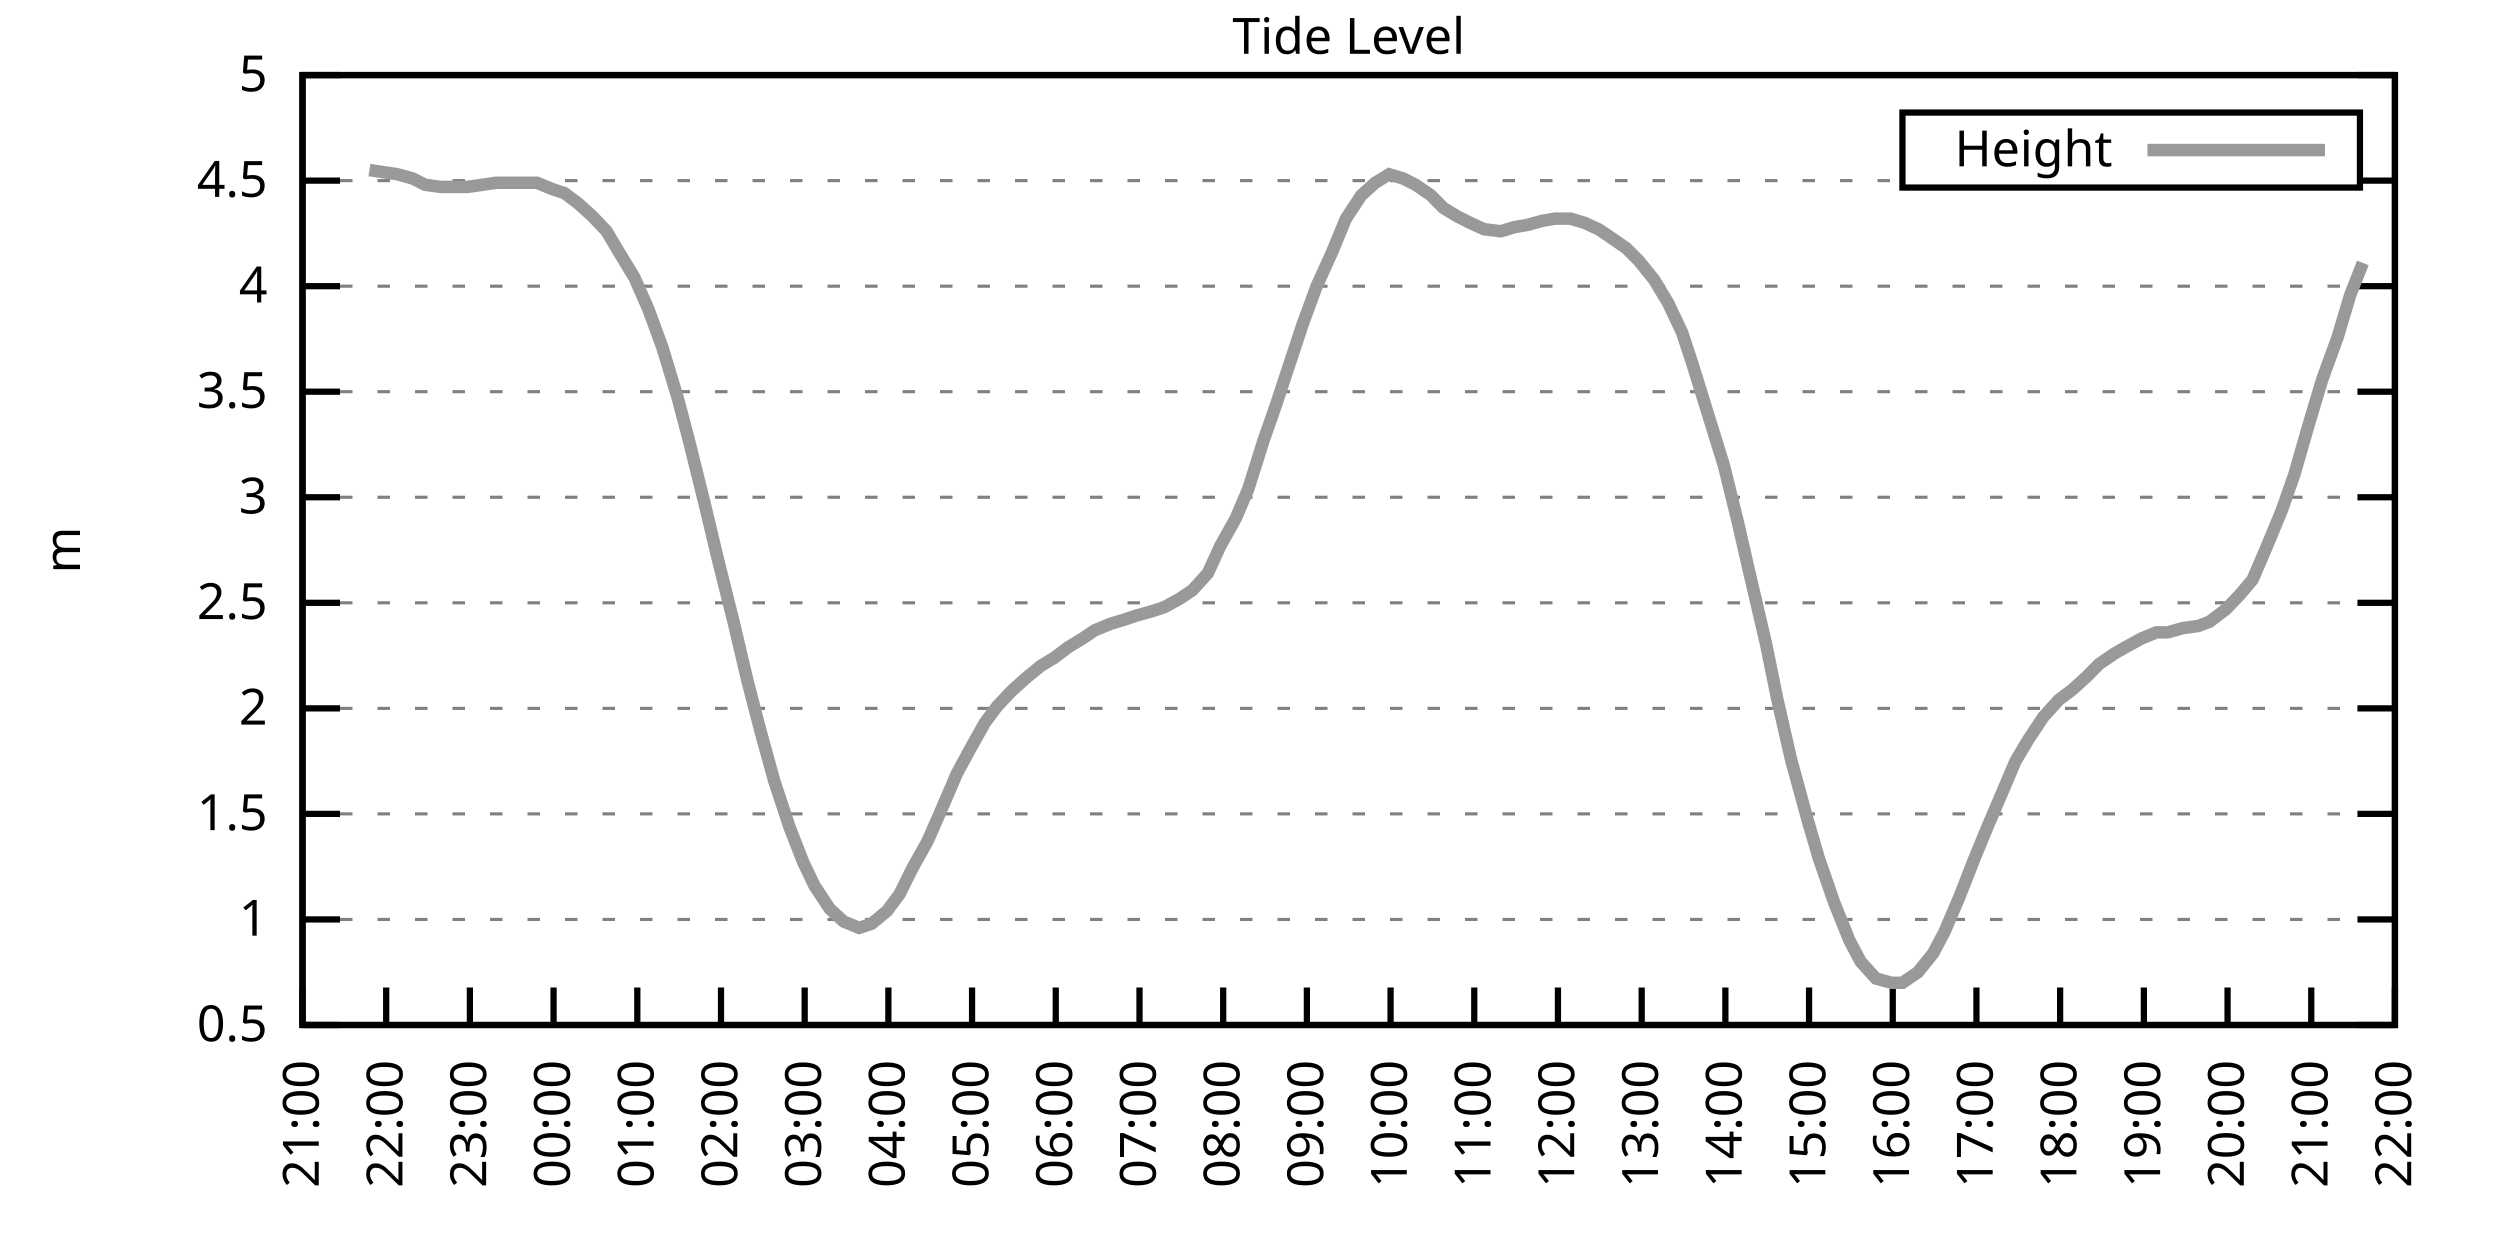
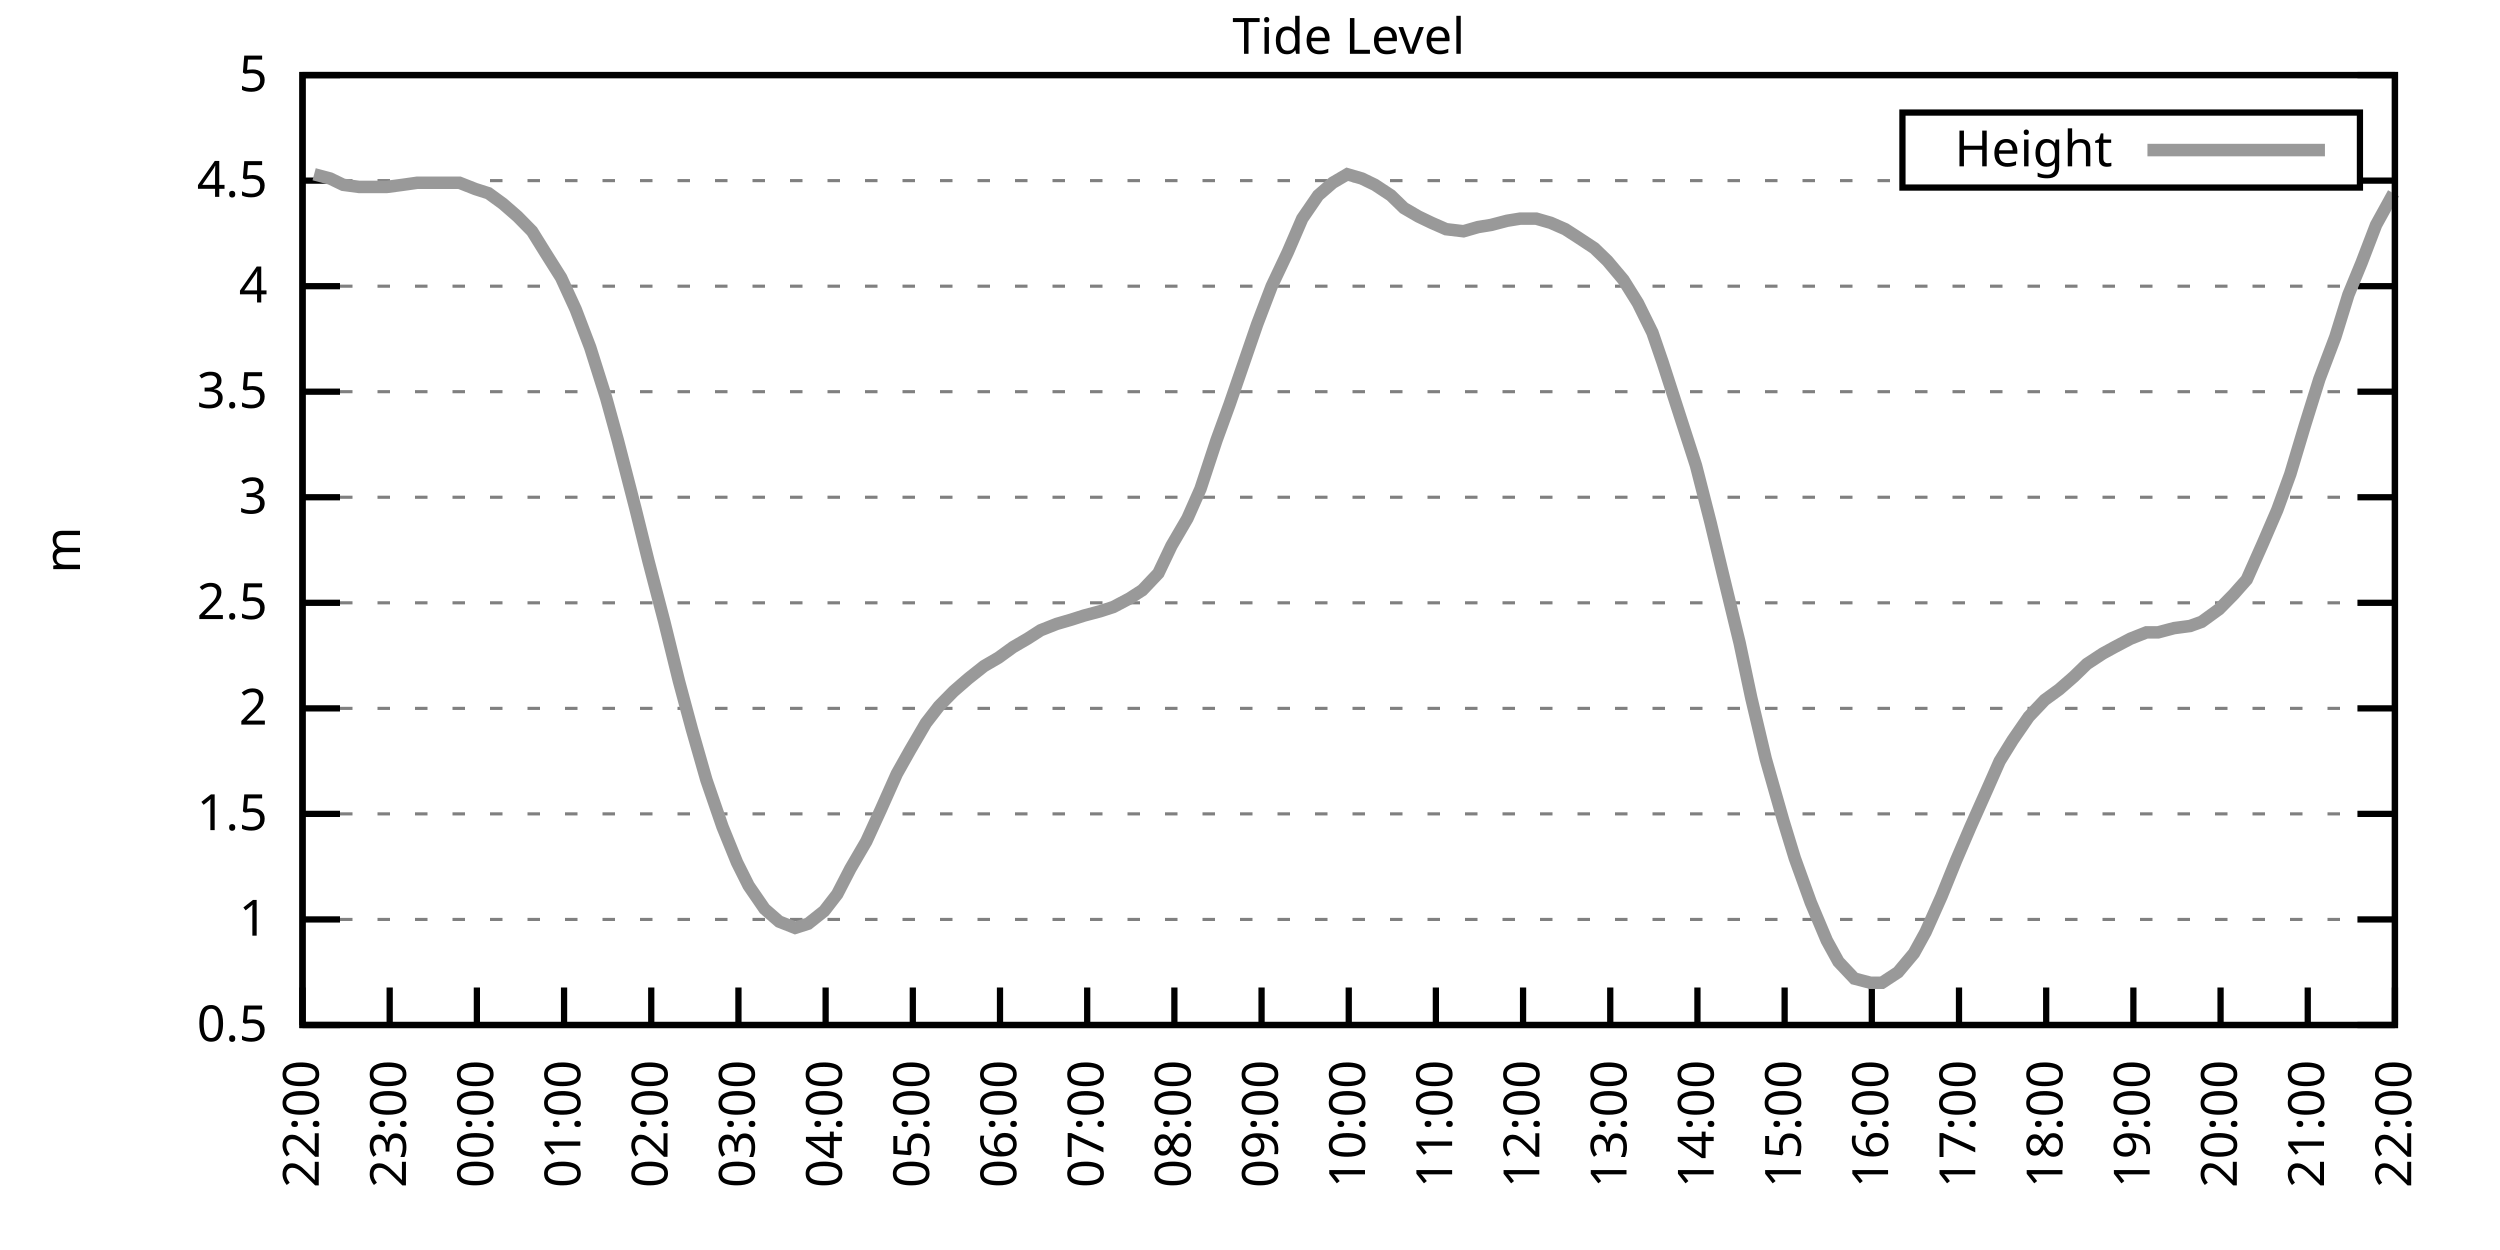
<svg xmlns="http://www.w3.org/2000/svg" xmlns:xlink="http://www.w3.org/1999/xlink" width="400" height="200" viewBox="0 0 400 200">
  <g id="gnuplot_canvas">
    <rect x="0" y="0" width="400" height="200" fill="none" />
    <defs>
      <circle id="gpDot" r="0.5" stroke-width="0.5" stroke="currentColor" />
      <path id="gpPt0" stroke-width="0.333" stroke="currentColor" d="M-1,0 h2 M0,-1 v2" />
      <path id="gpPt1" stroke-width="0.333" stroke="currentColor" d="M-1,-1 L1,1 M1,-1 L-1,1" />
      <path id="gpPt2" stroke-width="0.333" stroke="currentColor" d="M-1,0 L1,0 M0,-1 L0,1 M-1,-1 L1,1 M-1,1 L1,-1" />
      <rect id="gpPt3" stroke-width="0.333" stroke="currentColor" x="-1" y="-1" width="2" height="2" />
      <rect id="gpPt4" stroke-width="0.333" stroke="currentColor" fill="currentColor" x="-1" y="-1" width="2" height="2" />
      <circle id="gpPt5" stroke-width="0.333" stroke="currentColor" cx="0" cy="0" r="1" />
      <use xlink:href="#gpPt5" id="gpPt6" fill="currentColor" stroke="none" />
      <path id="gpPt7" stroke-width="0.333" stroke="currentColor" d="M0,-1.33 L-1.33,0.67 L1.33,0.67 z" />
      <use xlink:href="#gpPt7" id="gpPt8" fill="currentColor" stroke="none" />
      <use xlink:href="#gpPt7" id="gpPt9" stroke="currentColor" transform="rotate(180)" />
      <use xlink:href="#gpPt9" id="gpPt10" fill="currentColor" stroke="none" />
      <use xlink:href="#gpPt3" id="gpPt11" stroke="currentColor" transform="rotate(45)" />
      <use xlink:href="#gpPt11" id="gpPt12" fill="currentColor" stroke="none" />
      <path id="gpPt13" stroke-width="0.333" stroke="currentColor" d="M0,1.330 L1.265,0.411 L0.782,-1.067 L-0.782,-1.076 L-1.265,0.411 z" />
      <use xlink:href="#gpPt13" id="gpPt14" fill="currentColor" stroke="none" />
      <filter id="textbox" filterUnits="objectBoundingBox" x="0" y="0" height="1" width="1">
        <feFlood flood-color="white" flood-opacity="1" result="bgnd" />
        <feComposite in="SourceGraphic" in2="bgnd" operator="atop" />
      </filter>
      <filter id="greybox" filterUnits="objectBoundingBox" x="0" y="0" height="1" width="1">
        <feFlood flood-color="lightgrey" flood-opacity="1" result="grey" />
        <feComposite in="SourceGraphic" in2="grey" operator="atop" />
      </filter>
    </defs>
    <g fill="none" color="white" stroke="currentColor" stroke-width="1.00" stroke-linecap="butt" stroke-linejoin="miter">
</g>
    <g fill="none" color="black" stroke="currentColor" stroke-width="1.00" stroke-linecap="butt" stroke-linejoin="miter">
      <g stroke="none" shape-rendering="crispEdges">
        <polygon fill="rgb(255, 255, 255)" points="48.40,164.00 383.18,164.00 383.18,12.02 48.40,12.02 " />
      </g>
    </g>
    <g fill="none" color="black" stroke="currentColor" stroke-width="1.00" stroke-linecap="butt" stroke-linejoin="miter">
</g>
    <g fill="none" color="black" stroke="black" stroke-width="0.50" stroke-linecap="butt" stroke-linejoin="miter">
</g>
    <g fill="none" color="gray" stroke="currentColor" stroke-width="0.50" stroke-linecap="butt" stroke-linejoin="miter">
      <path stroke="gray" stroke-dasharray="2,4" class="gridline" d="M48.40,164.00 L383.19,164.00  " />
    </g>
    <g fill="none" color="gray" stroke="gray" stroke-width="1.00" stroke-linecap="butt" stroke-linejoin="miter">
</g>
    <g fill="none" color="black" stroke="currentColor" stroke-width="1.00" stroke-linecap="butt" stroke-linejoin="miter">
      <path stroke="black" d="M48.40,164.00 L54.40,164.00 M383.19,164.00 L377.19,164.00  " />
      <g transform="translate(42.80,166.60)" stroke="none" fill="black" font-family="Sans" font-size="8.00" text-anchor="end">
        <text>
          <tspan font-family="Sans"> 0.5</tspan>
        </text>
      </g>
    </g>
    <g fill="none" color="black" stroke="currentColor" stroke-width="1.00" stroke-linecap="butt" stroke-linejoin="miter">
</g>
    <g fill="none" color="black" stroke="black" stroke-width="0.50" stroke-linecap="butt" stroke-linejoin="miter">
</g>
    <g fill="none" color="gray" stroke="currentColor" stroke-width="0.50" stroke-linecap="butt" stroke-linejoin="miter">
      <path stroke="gray" stroke-dasharray="2,4" class="gridline" d="M48.40,147.11 L383.19,147.11  " />
    </g>
    <g fill="none" color="gray" stroke="gray" stroke-width="1.00" stroke-linecap="butt" stroke-linejoin="miter">
</g>
    <g fill="none" color="black" stroke="currentColor" stroke-width="1.00" stroke-linecap="butt" stroke-linejoin="miter">
      <path stroke="black" d="M48.40,147.11 L54.40,147.11 M383.19,147.11 L377.19,147.11  " />
      <g transform="translate(42.80,149.71)" stroke="none" fill="black" font-family="Sans" font-size="8.00" text-anchor="end">
        <text>
          <tspan font-family="Sans"> 1</tspan>
        </text>
      </g>
    </g>
    <g fill="none" color="black" stroke="currentColor" stroke-width="1.00" stroke-linecap="butt" stroke-linejoin="miter">
</g>
    <g fill="none" color="black" stroke="black" stroke-width="0.50" stroke-linecap="butt" stroke-linejoin="miter">
</g>
    <g fill="none" color="gray" stroke="currentColor" stroke-width="0.50" stroke-linecap="butt" stroke-linejoin="miter">
      <path stroke="gray" stroke-dasharray="2,4" class="gridline" d="M48.40,130.22 L383.19,130.22  " />
    </g>
    <g fill="none" color="gray" stroke="gray" stroke-width="1.00" stroke-linecap="butt" stroke-linejoin="miter">
</g>
    <g fill="none" color="black" stroke="currentColor" stroke-width="1.00" stroke-linecap="butt" stroke-linejoin="miter">
      <path stroke="black" d="M48.40,130.22 L54.40,130.22 M383.19,130.22 L377.19,130.22  " />
      <g transform="translate(42.80,132.82)" stroke="none" fill="black" font-family="Sans" font-size="8.00" text-anchor="end">
        <text>
          <tspan font-family="Sans"> 1.5</tspan>
        </text>
      </g>
    </g>
    <g fill="none" color="black" stroke="currentColor" stroke-width="1.00" stroke-linecap="butt" stroke-linejoin="miter">
</g>
    <g fill="none" color="black" stroke="black" stroke-width="0.50" stroke-linecap="butt" stroke-linejoin="miter">
</g>
    <g fill="none" color="gray" stroke="currentColor" stroke-width="0.50" stroke-linecap="butt" stroke-linejoin="miter">
      <path stroke="gray" stroke-dasharray="2,4" class="gridline" d="M48.40,113.34 L383.19,113.34  " />
    </g>
    <g fill="none" color="gray" stroke="gray" stroke-width="1.00" stroke-linecap="butt" stroke-linejoin="miter">
</g>
    <g fill="none" color="black" stroke="currentColor" stroke-width="1.00" stroke-linecap="butt" stroke-linejoin="miter">
      <path stroke="black" d="M48.40,113.34 L54.40,113.34 M383.19,113.34 L377.19,113.34  " />
      <g transform="translate(42.80,115.94)" stroke="none" fill="black" font-family="Sans" font-size="8.00" text-anchor="end">
        <text>
          <tspan font-family="Sans"> 2</tspan>
        </text>
      </g>
    </g>
    <g fill="none" color="black" stroke="currentColor" stroke-width="1.00" stroke-linecap="butt" stroke-linejoin="miter">
</g>
    <g fill="none" color="black" stroke="black" stroke-width="0.50" stroke-linecap="butt" stroke-linejoin="miter">
</g>
    <g fill="none" color="gray" stroke="currentColor" stroke-width="0.50" stroke-linecap="butt" stroke-linejoin="miter">
      <path stroke="gray" stroke-dasharray="2,4" class="gridline" d="M48.40,96.45 L383.19,96.45  " />
    </g>
    <g fill="none" color="gray" stroke="gray" stroke-width="1.00" stroke-linecap="butt" stroke-linejoin="miter">
</g>
    <g fill="none" color="black" stroke="currentColor" stroke-width="1.00" stroke-linecap="butt" stroke-linejoin="miter">
      <path stroke="black" d="M48.40,96.45 L54.40,96.45 M383.19,96.45 L377.19,96.45  " />
      <g transform="translate(42.80,99.05)" stroke="none" fill="black" font-family="Sans" font-size="8.00" text-anchor="end">
        <text>
          <tspan font-family="Sans"> 2.5</tspan>
        </text>
      </g>
    </g>
    <g fill="none" color="black" stroke="currentColor" stroke-width="1.00" stroke-linecap="butt" stroke-linejoin="miter">
</g>
    <g fill="none" color="black" stroke="black" stroke-width="0.50" stroke-linecap="butt" stroke-linejoin="miter">
</g>
    <g fill="none" color="gray" stroke="currentColor" stroke-width="0.50" stroke-linecap="butt" stroke-linejoin="miter">
      <path stroke="gray" stroke-dasharray="2,4" class="gridline" d="M48.40,79.56 L383.19,79.56  " />
    </g>
    <g fill="none" color="gray" stroke="gray" stroke-width="1.00" stroke-linecap="butt" stroke-linejoin="miter">
</g>
    <g fill="none" color="black" stroke="currentColor" stroke-width="1.00" stroke-linecap="butt" stroke-linejoin="miter">
      <path stroke="black" d="M48.40,79.56 L54.40,79.56 M383.19,79.56 L377.19,79.56  " />
      <g transform="translate(42.80,82.16)" stroke="none" fill="black" font-family="Sans" font-size="8.00" text-anchor="end">
        <text>
          <tspan font-family="Sans"> 3</tspan>
        </text>
      </g>
    </g>
    <g fill="none" color="black" stroke="currentColor" stroke-width="1.00" stroke-linecap="butt" stroke-linejoin="miter">
</g>
    <g fill="none" color="black" stroke="black" stroke-width="0.50" stroke-linecap="butt" stroke-linejoin="miter">
</g>
    <g fill="none" color="gray" stroke="currentColor" stroke-width="0.50" stroke-linecap="butt" stroke-linejoin="miter">
      <path stroke="gray" stroke-dasharray="2,4" class="gridline" d="M48.40,62.67 L383.19,62.67  " />
    </g>
    <g fill="none" color="gray" stroke="gray" stroke-width="1.00" stroke-linecap="butt" stroke-linejoin="miter">
</g>
    <g fill="none" color="black" stroke="currentColor" stroke-width="1.00" stroke-linecap="butt" stroke-linejoin="miter">
      <path stroke="black" d="M48.40,62.67 L54.40,62.67 M383.19,62.67 L377.19,62.67  " />
      <g transform="translate(42.80,65.27)" stroke="none" fill="black" font-family="Sans" font-size="8.00" text-anchor="end">
        <text>
          <tspan font-family="Sans"> 3.5</tspan>
        </text>
      </g>
    </g>
    <g fill="none" color="black" stroke="currentColor" stroke-width="1.00" stroke-linecap="butt" stroke-linejoin="miter">
</g>
    <g fill="none" color="black" stroke="black" stroke-width="0.50" stroke-linecap="butt" stroke-linejoin="miter">
</g>
    <g fill="none" color="gray" stroke="currentColor" stroke-width="0.50" stroke-linecap="butt" stroke-linejoin="miter">
      <path stroke="gray" stroke-dasharray="2,4" class="gridline" d="M48.40,45.79 L383.19,45.79  " />
    </g>
    <g fill="none" color="gray" stroke="gray" stroke-width="1.00" stroke-linecap="butt" stroke-linejoin="miter">
</g>
    <g fill="none" color="black" stroke="currentColor" stroke-width="1.00" stroke-linecap="butt" stroke-linejoin="miter">
      <path stroke="black" d="M48.40,45.79 L54.40,45.79 M383.19,45.79 L377.19,45.79  " />
      <g transform="translate(42.80,48.39)" stroke="none" fill="black" font-family="Sans" font-size="8.00" text-anchor="end">
        <text>
          <tspan font-family="Sans"> 4</tspan>
        </text>
      </g>
    </g>
    <g fill="none" color="black" stroke="currentColor" stroke-width="1.00" stroke-linecap="butt" stroke-linejoin="miter">
</g>
    <g fill="none" color="black" stroke="black" stroke-width="0.50" stroke-linecap="butt" stroke-linejoin="miter">
</g>
    <g fill="none" color="gray" stroke="currentColor" stroke-width="0.50" stroke-linecap="butt" stroke-linejoin="miter">
      <path stroke="gray" stroke-dasharray="2,4" class="gridline" d="M48.40,28.90 L304.39,28.90 M377.59,28.90 L383.19,28.90  " />
    </g>
    <g fill="none" color="gray" stroke="gray" stroke-width="1.00" stroke-linecap="butt" stroke-linejoin="miter">
</g>
    <g fill="none" color="black" stroke="currentColor" stroke-width="1.00" stroke-linecap="butt" stroke-linejoin="miter">
      <path stroke="black" d="M48.40,28.90 L54.40,28.90 M383.19,28.90 L377.19,28.90  " />
      <g transform="translate(42.80,31.50)" stroke="none" fill="black" font-family="Sans" font-size="8.00" text-anchor="end">
        <text>
          <tspan font-family="Sans"> 4.5</tspan>
        </text>
      </g>
    </g>
    <g fill="none" color="black" stroke="currentColor" stroke-width="1.00" stroke-linecap="butt" stroke-linejoin="miter">
</g>
    <g fill="none" color="black" stroke="black" stroke-width="0.50" stroke-linecap="butt" stroke-linejoin="miter">
</g>
    <g fill="none" color="gray" stroke="currentColor" stroke-width="0.50" stroke-linecap="butt" stroke-linejoin="miter">
      <path stroke="gray" stroke-dasharray="2,4" class="gridline" d="M48.40,12.01 L383.19,12.01  " />
    </g>
    <g fill="none" color="gray" stroke="gray" stroke-width="1.00" stroke-linecap="butt" stroke-linejoin="miter">
</g>
    <g fill="none" color="black" stroke="currentColor" stroke-width="1.00" stroke-linecap="butt" stroke-linejoin="miter">
      <path stroke="black" d="M48.40,12.01 L54.40,12.01 M383.19,12.01 L377.19,12.01  " />
      <g transform="translate(42.80,14.61)" stroke="none" fill="black" font-family="Sans" font-size="8.00" text-anchor="end">
        <text>
          <tspan font-family="Sans"> 5</tspan>
        </text>
      </g>
    </g>
    <g fill="none" color="black" stroke="currentColor" stroke-width="1.00" stroke-linecap="butt" stroke-linejoin="miter">
      <path stroke="black" d="M48.40,164.00 L48.40,158.00  " />
      <g transform="translate(51.00,169.60) rotate(270.00)" stroke="none" fill="black" font-family="Sans" font-size="8.00" text-anchor="end">
        <text>
-           <tspan font-family="Sans">21:00</tspan>
-         </text>
-       </g>
-     </g>
-     <g fill="none" color="black" stroke="currentColor" stroke-width="1.00" stroke-linecap="butt" stroke-linejoin="miter">
-       <path stroke="black" d="M61.79,164.00 L61.79,158.00  " />
-       <g transform="translate(64.39,169.60) rotate(270.00)" stroke="none" fill="black" font-family="Sans" font-size="8.00" text-anchor="end">
-         <text>
          <tspan font-family="Sans">22:00</tspan>
        </text>
      </g>
    </g>
    <g fill="none" color="black" stroke="currentColor" stroke-width="1.00" stroke-linecap="butt" stroke-linejoin="miter">
-       <path stroke="black" d="M75.18,164.00 L75.18,158.00  " />
-       <g transform="translate(77.78,169.60) rotate(270.00)" stroke="none" fill="black" font-family="Sans" font-size="8.00" text-anchor="end">
+       <path stroke="black" d="M62.35,164.00 L62.35,158.00  " />
+       <g transform="translate(64.95,169.60) rotate(270.00)" stroke="none" fill="black" font-family="Sans" font-size="8.00" text-anchor="end">
        <text>
          <tspan font-family="Sans">23:00</tspan>
        </text>
      </g>
    </g>
    <g fill="none" color="black" stroke="currentColor" stroke-width="1.00" stroke-linecap="butt" stroke-linejoin="miter">
-       <path stroke="black" d="M88.57,164.00 L88.57,158.00  " />
-       <g transform="translate(91.17,169.60) rotate(270.00)" stroke="none" fill="black" font-family="Sans" font-size="8.00" text-anchor="end">
+       <path stroke="black" d="M76.30,164.00 L76.30,158.00  " />
+       <g transform="translate(78.90,169.60) rotate(270.00)" stroke="none" fill="black" font-family="Sans" font-size="8.00" text-anchor="end">
        <text>
          <tspan font-family="Sans">00:00</tspan>
        </text>
      </g>
    </g>
    <g fill="none" color="black" stroke="currentColor" stroke-width="1.00" stroke-linecap="butt" stroke-linejoin="miter">
-       <path stroke="black" d="M101.97,164.00 L101.97,158.00  " />
-       <g transform="translate(104.57,169.60) rotate(270.00)" stroke="none" fill="black" font-family="Sans" font-size="8.00" text-anchor="end">
+       <path stroke="black" d="M90.25,164.00 L90.25,158.00  " />
+       <g transform="translate(92.85,169.60) rotate(270.00)" stroke="none" fill="black" font-family="Sans" font-size="8.00" text-anchor="end">
        <text>
          <tspan font-family="Sans">01:00</tspan>
        </text>
      </g>
    </g>
    <g fill="none" color="black" stroke="currentColor" stroke-width="1.00" stroke-linecap="butt" stroke-linejoin="miter">
-       <path stroke="black" d="M115.36,164.00 L115.36,158.00  " />
-       <g transform="translate(117.96,169.60) rotate(270.00)" stroke="none" fill="black" font-family="Sans" font-size="8.00" text-anchor="end">
+       <path stroke="black" d="M104.20,164.00 L104.20,158.00  " />
+       <g transform="translate(106.80,169.60) rotate(270.00)" stroke="none" fill="black" font-family="Sans" font-size="8.00" text-anchor="end">
        <text>
          <tspan font-family="Sans">02:00</tspan>
        </text>
      </g>
    </g>
    <g fill="none" color="black" stroke="currentColor" stroke-width="1.00" stroke-linecap="butt" stroke-linejoin="miter">
-       <path stroke="black" d="M128.75,164.00 L128.75,158.00  " />
-       <g transform="translate(131.35,169.60) rotate(270.00)" stroke="none" fill="black" font-family="Sans" font-size="8.00" text-anchor="end">
+       <path stroke="black" d="M118.15,164.00 L118.15,158.00  " />
+       <g transform="translate(120.75,169.60) rotate(270.00)" stroke="none" fill="black" font-family="Sans" font-size="8.00" text-anchor="end">
        <text>
          <tspan font-family="Sans">03:00</tspan>
        </text>
      </g>
    </g>
    <g fill="none" color="black" stroke="currentColor" stroke-width="1.00" stroke-linecap="butt" stroke-linejoin="miter">
-       <path stroke="black" d="M142.14,164.00 L142.14,158.00  " />
-       <g transform="translate(144.74,169.60) rotate(270.00)" stroke="none" fill="black" font-family="Sans" font-size="8.00" text-anchor="end">
+       <path stroke="black" d="M132.10,164.00 L132.10,158.00  " />
+       <g transform="translate(134.70,169.60) rotate(270.00)" stroke="none" fill="black" font-family="Sans" font-size="8.00" text-anchor="end">
        <text>
          <tspan font-family="Sans">04:00</tspan>
        </text>
      </g>
    </g>
    <g fill="none" color="black" stroke="currentColor" stroke-width="1.00" stroke-linecap="butt" stroke-linejoin="miter">
-       <path stroke="black" d="M155.53,164.00 L155.53,158.00  " />
-       <g transform="translate(158.13,169.60) rotate(270.00)" stroke="none" fill="black" font-family="Sans" font-size="8.00" text-anchor="end">
+       <path stroke="black" d="M146.05,164.00 L146.05,158.00  " />
+       <g transform="translate(148.65,169.60) rotate(270.00)" stroke="none" fill="black" font-family="Sans" font-size="8.00" text-anchor="end">
        <text>
          <tspan font-family="Sans">05:00</tspan>
        </text>
      </g>
    </g>
    <g fill="none" color="black" stroke="currentColor" stroke-width="1.00" stroke-linecap="butt" stroke-linejoin="miter">
-       <path stroke="black" d="M168.92,164.00 L168.92,158.00  " />
-       <g transform="translate(171.52,169.60) rotate(270.00)" stroke="none" fill="black" font-family="Sans" font-size="8.00" text-anchor="end">
+       <path stroke="black" d="M160.00,164.00 L160.00,158.00  " />
+       <g transform="translate(162.60,169.60) rotate(270.00)" stroke="none" fill="black" font-family="Sans" font-size="8.00" text-anchor="end">
        <text>
          <tspan font-family="Sans">06:00</tspan>
        </text>
      </g>
    </g>
    <g fill="none" color="black" stroke="currentColor" stroke-width="1.00" stroke-linecap="butt" stroke-linejoin="miter">
-       <path stroke="black" d="M182.32,164.00 L182.32,158.00  " />
-       <g transform="translate(184.92,169.60) rotate(270.00)" stroke="none" fill="black" font-family="Sans" font-size="8.00" text-anchor="end">
+       <path stroke="black" d="M173.95,164.00 L173.95,158.00  " />
+       <g transform="translate(176.55,169.60) rotate(270.00)" stroke="none" fill="black" font-family="Sans" font-size="8.00" text-anchor="end">
        <text>
          <tspan font-family="Sans">07:00</tspan>
        </text>
      </g>
    </g>
    <g fill="none" color="black" stroke="currentColor" stroke-width="1.00" stroke-linecap="butt" stroke-linejoin="miter">
-       <path stroke="black" d="M195.71,164.00 L195.71,158.00  " />
-       <g transform="translate(198.31,169.60) rotate(270.00)" stroke="none" fill="black" font-family="Sans" font-size="8.00" text-anchor="end">
+       <path stroke="black" d="M187.90,164.00 L187.90,158.00  " />
+       <g transform="translate(190.50,169.60) rotate(270.00)" stroke="none" fill="black" font-family="Sans" font-size="8.00" text-anchor="end">
        <text>
          <tspan font-family="Sans">08:00</tspan>
        </text>
      </g>
    </g>
    <g fill="none" color="black" stroke="currentColor" stroke-width="1.00" stroke-linecap="butt" stroke-linejoin="miter">
-       <path stroke="black" d="M209.10,164.00 L209.10,158.00  " />
-       <g transform="translate(211.70,169.60) rotate(270.00)" stroke="none" fill="black" font-family="Sans" font-size="8.00" text-anchor="end">
+       <path stroke="black" d="M201.85,164.00 L201.85,158.00  " />
+       <g transform="translate(204.45,169.60) rotate(270.00)" stroke="none" fill="black" font-family="Sans" font-size="8.00" text-anchor="end">
        <text>
          <tspan font-family="Sans">09:00</tspan>
        </text>
      </g>
    </g>
    <g fill="none" color="black" stroke="currentColor" stroke-width="1.00" stroke-linecap="butt" stroke-linejoin="miter">
-       <path stroke="black" d="M222.49,164.00 L222.49,158.00  " />
-       <g transform="translate(225.09,169.60) rotate(270.00)" stroke="none" fill="black" font-family="Sans" font-size="8.00" text-anchor="end">
+       <path stroke="black" d="M215.80,164.00 L215.80,158.00  " />
+       <g transform="translate(218.40,169.60) rotate(270.00)" stroke="none" fill="black" font-family="Sans" font-size="8.00" text-anchor="end">
        <text>
          <tspan font-family="Sans">10:00</tspan>
        </text>
      </g>
    </g>
    <g fill="none" color="black" stroke="currentColor" stroke-width="1.00" stroke-linecap="butt" stroke-linejoin="miter">
-       <path stroke="black" d="M235.88,164.00 L235.88,158.00  " />
-       <g transform="translate(238.48,169.60) rotate(270.00)" stroke="none" fill="black" font-family="Sans" font-size="8.00" text-anchor="end">
+       <path stroke="black" d="M229.74,164.00 L229.74,158.00  " />
+       <g transform="translate(232.34,169.60) rotate(270.00)" stroke="none" fill="black" font-family="Sans" font-size="8.00" text-anchor="end">
        <text>
          <tspan font-family="Sans">11:00</tspan>
        </text>
      </g>
    </g>
    <g fill="none" color="black" stroke="currentColor" stroke-width="1.00" stroke-linecap="butt" stroke-linejoin="miter">
-       <path stroke="black" d="M249.27,164.00 L249.27,158.00  " />
-       <g transform="translate(251.87,169.60) rotate(270.00)" stroke="none" fill="black" font-family="Sans" font-size="8.00" text-anchor="end">
+       <path stroke="black" d="M243.69,164.00 L243.69,158.00  " />
+       <g transform="translate(246.29,169.60) rotate(270.00)" stroke="none" fill="black" font-family="Sans" font-size="8.00" text-anchor="end">
        <text>
          <tspan font-family="Sans">12:00</tspan>
        </text>
      </g>
    </g>
    <g fill="none" color="black" stroke="currentColor" stroke-width="1.00" stroke-linecap="butt" stroke-linejoin="miter">
-       <path stroke="black" d="M262.67,164.00 L262.67,158.00  " />
-       <g transform="translate(265.27,169.60) rotate(270.00)" stroke="none" fill="black" font-family="Sans" font-size="8.00" text-anchor="end">
+       <path stroke="black" d="M257.64,164.00 L257.64,158.00  " />
+       <g transform="translate(260.24,169.60) rotate(270.00)" stroke="none" fill="black" font-family="Sans" font-size="8.00" text-anchor="end">
        <text>
          <tspan font-family="Sans">13:00</tspan>
        </text>
      </g>
    </g>
    <g fill="none" color="black" stroke="currentColor" stroke-width="1.00" stroke-linecap="butt" stroke-linejoin="miter">
-       <path stroke="black" d="M276.06,164.00 L276.06,158.00  " />
-       <g transform="translate(278.66,169.60) rotate(270.00)" stroke="none" fill="black" font-family="Sans" font-size="8.00" text-anchor="end">
+       <path stroke="black" d="M271.59,164.00 L271.59,158.00  " />
+       <g transform="translate(274.19,169.60) rotate(270.00)" stroke="none" fill="black" font-family="Sans" font-size="8.00" text-anchor="end">
        <text>
          <tspan font-family="Sans">14:00</tspan>
        </text>
      </g>
    </g>
    <g fill="none" color="black" stroke="currentColor" stroke-width="1.00" stroke-linecap="butt" stroke-linejoin="miter">
-       <path stroke="black" d="M289.45,164.00 L289.45,158.00  " />
-       <g transform="translate(292.05,169.60) rotate(270.00)" stroke="none" fill="black" font-family="Sans" font-size="8.00" text-anchor="end">
+       <path stroke="black" d="M285.54,164.00 L285.54,158.00  " />
+       <g transform="translate(288.14,169.60) rotate(270.00)" stroke="none" fill="black" font-family="Sans" font-size="8.00" text-anchor="end">
        <text>
          <tspan font-family="Sans">15:00</tspan>
        </text>
      </g>
    </g>
    <g fill="none" color="black" stroke="currentColor" stroke-width="1.00" stroke-linecap="butt" stroke-linejoin="miter">
-       <path stroke="black" d="M302.84,164.00 L302.84,158.00  " />
-       <g transform="translate(305.44,169.60) rotate(270.00)" stroke="none" fill="black" font-family="Sans" font-size="8.00" text-anchor="end">
+       <path stroke="black" d="M299.49,164.00 L299.49,158.00  " />
+       <g transform="translate(302.09,169.60) rotate(270.00)" stroke="none" fill="black" font-family="Sans" font-size="8.00" text-anchor="end">
        <text>
          <tspan font-family="Sans">16:00</tspan>
        </text>
      </g>
    </g>
    <g fill="none" color="black" stroke="currentColor" stroke-width="1.00" stroke-linecap="butt" stroke-linejoin="miter">
-       <path stroke="black" d="M316.23,164.00 L316.23,158.00  " />
-       <g transform="translate(318.83,169.60) rotate(270.00)" stroke="none" fill="black" font-family="Sans" font-size="8.00" text-anchor="end">
+       <path stroke="black" d="M313.44,164.00 L313.44,158.00  " />
+       <g transform="translate(316.04,169.60) rotate(270.00)" stroke="none" fill="black" font-family="Sans" font-size="8.00" text-anchor="end">
        <text>
          <tspan font-family="Sans">17:00</tspan>
        </text>
      </g>
    </g>
    <g fill="none" color="black" stroke="currentColor" stroke-width="1.00" stroke-linecap="butt" stroke-linejoin="miter">
-       <path stroke="black" d="M329.62,164.00 L329.62,158.00  " />
-       <g transform="translate(332.22,169.60) rotate(270.00)" stroke="none" fill="black" font-family="Sans" font-size="8.00" text-anchor="end">
+       <path stroke="black" d="M327.39,164.00 L327.39,158.00  " />
+       <g transform="translate(329.99,169.60) rotate(270.00)" stroke="none" fill="black" font-family="Sans" font-size="8.00" text-anchor="end">
        <text>
          <tspan font-family="Sans">18:00</tspan>
        </text>
      </g>
    </g>
    <g fill="none" color="black" stroke="currentColor" stroke-width="1.00" stroke-linecap="butt" stroke-linejoin="miter">
-       <path stroke="black" d="M343.02,164.00 L343.02,158.00  " />
-       <g transform="translate(345.62,169.60) rotate(270.00)" stroke="none" fill="black" font-family="Sans" font-size="8.00" text-anchor="end">
+       <path stroke="black" d="M341.34,164.00 L341.34,158.00  " />
+       <g transform="translate(343.94,169.60) rotate(270.00)" stroke="none" fill="black" font-family="Sans" font-size="8.00" text-anchor="end">
        <text>
          <tspan font-family="Sans">19:00</tspan>
        </text>
      </g>
    </g>
    <g fill="none" color="black" stroke="currentColor" stroke-width="1.00" stroke-linecap="butt" stroke-linejoin="miter">
-       <path stroke="black" d="M356.41,164.00 L356.41,158.00  " />
-       <g transform="translate(359.01,169.60) rotate(270.00)" stroke="none" fill="black" font-family="Sans" font-size="8.00" text-anchor="end">
+       <path stroke="black" d="M355.29,164.00 L355.29,158.00  " />
+       <g transform="translate(357.89,169.60) rotate(270.00)" stroke="none" fill="black" font-family="Sans" font-size="8.00" text-anchor="end">
        <text>
          <tspan font-family="Sans">20:00</tspan>
        </text>
      </g>
    </g>
    <g fill="none" color="black" stroke="currentColor" stroke-width="1.00" stroke-linecap="butt" stroke-linejoin="miter">
-       <path stroke="black" d="M369.80,164.00 L369.80,158.00  " />
-       <g transform="translate(372.40,169.60) rotate(270.00)" stroke="none" fill="black" font-family="Sans" font-size="8.00" text-anchor="end">
+       <path stroke="black" d="M369.24,164.00 L369.24,158.00  " />
+       <g transform="translate(371.84,169.60) rotate(270.00)" stroke="none" fill="black" font-family="Sans" font-size="8.00" text-anchor="end">
        <text>
          <tspan font-family="Sans">21:00</tspan>
        </text>
      </g>
    </g>
    <g fill="none" color="black" stroke="currentColor" stroke-width="1.00" stroke-linecap="butt" stroke-linejoin="miter">
      <path stroke="black" d="M383.19,164.00 L383.19,158.00  " />
      <g transform="translate(385.79,169.60) rotate(270.00)" stroke="none" fill="black" font-family="Sans" font-size="8.00" text-anchor="end">
        <text>
          <tspan font-family="Sans">22:00</tspan>
        </text>
      </g>
    </g>
    <g fill="none" color="black" stroke="currentColor" stroke-width="1.00" stroke-linecap="butt" stroke-linejoin="miter">
</g>
    <g fill="none" color="black" stroke="currentColor" stroke-width="1.00" stroke-linecap="butt" stroke-linejoin="miter">
      <path stroke="black" d="M48.40,12.01 L48.40,164.00 L383.19,164.00 L383.19,12.01 L48.40,12.01 Z  " />
    </g>
    <g fill="none" color="black" stroke="currentColor" stroke-width="1.00" stroke-linecap="butt" stroke-linejoin="miter">
</g>
    <g fill="none" color="black" stroke="currentColor" stroke-width="1.00" stroke-linecap="butt" stroke-linejoin="miter">
      <path stroke="black" d="M304.39,30.01 L304.39,18.01 L377.59,18.01 L377.59,30.01 L304.39,30.01 Z  " />
    </g>
    <g id="Tide_level_plot_1">
      <g fill="none" color="white" stroke="black" stroke-width="2.00" stroke-linecap="butt" stroke-linejoin="miter">
</g>
      <g fill="none" color="black" stroke="currentColor" stroke-width="2.00" stroke-linecap="butt" stroke-linejoin="miter">
        <g transform="translate(337.99,26.61)" stroke="none" fill="black" font-family="Sans" font-size="8.00" text-anchor="end">
          <text>
            <tspan font-family="Sans">Height</tspan>
          </text>
        </g>
      </g>
      <g fill="none" color="black" stroke="currentColor" stroke-width="2.00" stroke-linecap="butt" stroke-linejoin="miter">
-         <path stroke="rgb(153, 153, 153)" d="M343.59,24.01 L371.99,24.01 M59.11,27.21 L61.35,27.55 L63.58,27.88 L66.03,28.56 L68.04,29.57 L70.50,29.91   L72.50,29.91 L74.74,29.91 L77.19,29.57 L79.42,29.24 L81.43,29.24 L83.66,29.24 L85.90,29.24 L88.35,30.25   L90.36,30.92 L92.59,32.61 L94.82,34.64 L97.06,37.00 L99.06,40.38 L101.52,44.43 L103.75,49.50 L105.98,55.58   L108.44,63.69 L110.22,70.44 L112.90,81.25 L114.91,89.69 L117.37,99.49 L119.60,108.95 L121.61,116.71 L123.84,124.82   L126.29,132.25 L128.53,137.99 L130.31,141.71 L132.77,145.42 L135.00,147.45 L137.45,148.46 L139.46,147.79 L141.92,145.76   L143.93,143.06 L145.94,139.01 L148.39,134.62 L150.62,129.55 L153.08,123.81 L155.09,120.09 L157.54,115.70 L159.55,113.00   L161.78,110.63 L164.01,108.61 L166.47,106.58 L168.70,105.23 L170.93,103.54 L173.17,102.19 L175.17,100.84 L177.63,99.83   L179.86,99.15 L181.87,98.48 L184.32,97.80 L186.33,97.12 L188.79,95.77 L190.80,94.42 L193.25,91.72 L195.26,87.33   L197.72,82.94 L199.73,78.21 L202.18,70.44 L204.19,64.70 L206.64,57.27 L208.43,51.87 L210.66,45.79 L213.12,40.38   L215.35,34.98 L217.80,31.26 L220.04,29.24 L222.27,27.88 L224.50,28.56 L226.51,29.57 L228.96,31.26 L230.97,33.29   L233.20,34.64 L235.21,35.65 L237.44,36.67 L240.12,37.00 L242.36,36.33 L244.36,35.99 L246.82,35.32 L248.83,34.98   L251.28,34.98 L253.51,35.65 L255.75,36.67 L257.76,38.02 L260.21,39.71 L262.22,41.73 L264.67,44.77 L266.91,48.49   L269.14,53.22 L270.70,57.94 L275.83,74.49 L278.07,83.61 L279.85,91.38 L282.53,102.87 L284.32,111.65 L286.55,121.44   L289.23,131.24 L291.01,137.32 L293.47,144.41 L295.92,150.49 L297.71,153.87 L300.16,156.57 L302.62,157.24 L304.40,157.24   L306.86,155.56 L309.31,152.52 L311.10,149.14 L313.55,143.40 L315.79,137.66 L318.02,132.25 L320.47,126.51 L322.48,121.78   L324.49,118.40 L326.95,114.69 L329.40,111.99 L331.63,110.30 L333.86,108.27 L335.87,106.24 L338.33,104.56 L340.11,103.54   L342.57,102.19 L345.02,101.18 L346.81,101.18 L349.26,100.50 L351.72,100.16 L353.51,99.49 L356.18,97.46 L358.42,95.10   L360.42,92.73 L362.88,86.99 L365.11,81.59 L367.12,75.85 L369.35,68.08 L371.58,60.65 L374.04,53.89 L376.05,47.14   L378.06,42.07  " />
+         <path stroke="rgb(153, 153, 153)" d="M343.59,24.01 L371.99,24.01 M50.26,27.88 L52.82,28.56 L54.91,29.57 L57.47,29.91 L59.56,29.91 L61.88,29.91   L64.44,29.57 L66.77,29.24 L68.86,29.24 L71.18,29.24 L73.51,29.24 L76.07,30.25 L78.16,30.92 L80.48,32.61   L82.81,34.64 L85.13,37.00 L87.23,40.38 L89.78,44.43 L92.11,49.50 L94.43,55.58 L96.99,63.69 L98.85,70.44   L101.64,81.25 L103.73,89.69 L106.29,99.49 L108.62,108.95 L110.71,116.71 L113.03,124.82 L115.59,132.25 L117.92,137.99   L119.78,141.71 L122.33,145.42 L124.66,147.45 L127.22,148.46 L129.31,147.79 L131.87,145.76 L133.96,143.06 L136.05,139.01   L138.61,134.62 L140.93,129.55 L143.49,123.81 L145.58,120.09 L148.14,115.70 L150.23,113.00 L152.56,110.63 L154.88,108.61   L157.44,106.58 L159.76,105.23 L162.09,103.54 L164.41,102.19 L166.51,100.84 L169.06,99.83 L171.39,99.15 L173.48,98.48   L176.04,97.80 L178.13,97.12 L180.69,95.77 L182.78,94.42 L185.34,91.72 L187.43,87.33 L189.99,82.94 L192.08,78.21   L194.64,70.44 L196.73,64.70 L199.29,57.27 L201.15,51.87 L203.47,45.79 L206.03,40.38 L208.36,34.98 L210.91,31.26   L213.24,29.24 L215.56,27.88 L217.89,28.56 L219.98,29.57 L222.54,31.26 L224.63,33.29 L226.95,34.64 L229.05,35.65   L231.37,36.67 L234.16,37.00 L236.49,36.33 L238.58,35.99 L241.14,35.32 L243.23,34.98 L245.79,34.98 L248.11,35.65   L250.44,36.67 L252.53,38.02 L255.09,39.71 L257.18,41.73 L259.74,44.77 L262.06,48.49 L264.39,53.22 L266.01,57.94   L271.36,74.49 L273.69,83.61 L275.55,91.38 L278.34,102.87 L280.20,111.65 L282.52,121.44 L285.31,131.24 L287.17,137.32   L289.73,144.41 L292.29,150.49 L294.15,153.87 L296.70,156.57 L299.26,157.24 L301.12,157.24 L303.68,155.56 L306.23,152.52   L308.09,149.14 L310.65,143.40 L312.98,137.66 L315.30,132.25 L317.86,126.51 L319.95,121.78 L322.04,118.40 L324.60,114.69   L327.16,111.99 L329.48,110.30 L331.81,108.27 L333.90,106.24 L336.46,104.56 L338.32,103.54 L340.88,102.19 L343.43,101.18   L345.29,101.18 L347.85,100.50 L350.41,100.16 L352.27,99.49 L355.06,97.46 L357.38,95.10 L359.48,92.73 L362.03,86.99   L364.36,81.59 L366.45,75.85 L368.78,68.08 L371.10,60.65 L373.66,53.89 L375.75,47.14 L377.84,42.07 L380.17,35.99   L382.96,30.92  " />
      </g>
    </g>
    <g fill="none" color="black" stroke="currentColor" stroke-width="2.00" stroke-linecap="butt" stroke-linejoin="miter">
</g>
    <g fill="none" color="black" stroke="black" stroke-width="1.00" stroke-linecap="butt" stroke-linejoin="miter">
</g>
    <g fill="none" color="black" stroke="currentColor" stroke-width="1.00" stroke-linecap="butt" stroke-linejoin="miter">
      <path stroke="black" d="M48.40,12.01 L48.40,164.00 L383.19,164.00 L383.19,12.01 L48.40,12.01 Z  " />
      <g transform="translate(12.80,88.01) rotate(270.00)" stroke="none" fill="black" font-family="Sans" font-size="8.00" text-anchor="middle">
        <text>
          <tspan font-family="Sans">m</tspan>
        </text>
      </g>
    </g>
    <g fill="none" color="black" stroke="currentColor" stroke-width="1.00" stroke-linecap="butt" stroke-linejoin="miter">
</g>
    <g fill="none" color="black" stroke="currentColor" stroke-width="1.00" stroke-linecap="butt" stroke-linejoin="miter">
      <g transform="translate(215.79,8.61)" stroke="none" fill="black" font-family="Sans" font-size="8.00" text-anchor="middle">
        <text>
          <tspan font-family="Sans">Tide Level</tspan>
        </text>
      </g>
    </g>
    <g fill="none" color="black" stroke="currentColor" stroke-width="1.00" stroke-linecap="butt" stroke-linejoin="miter">
</g>
  </g>
</svg>
